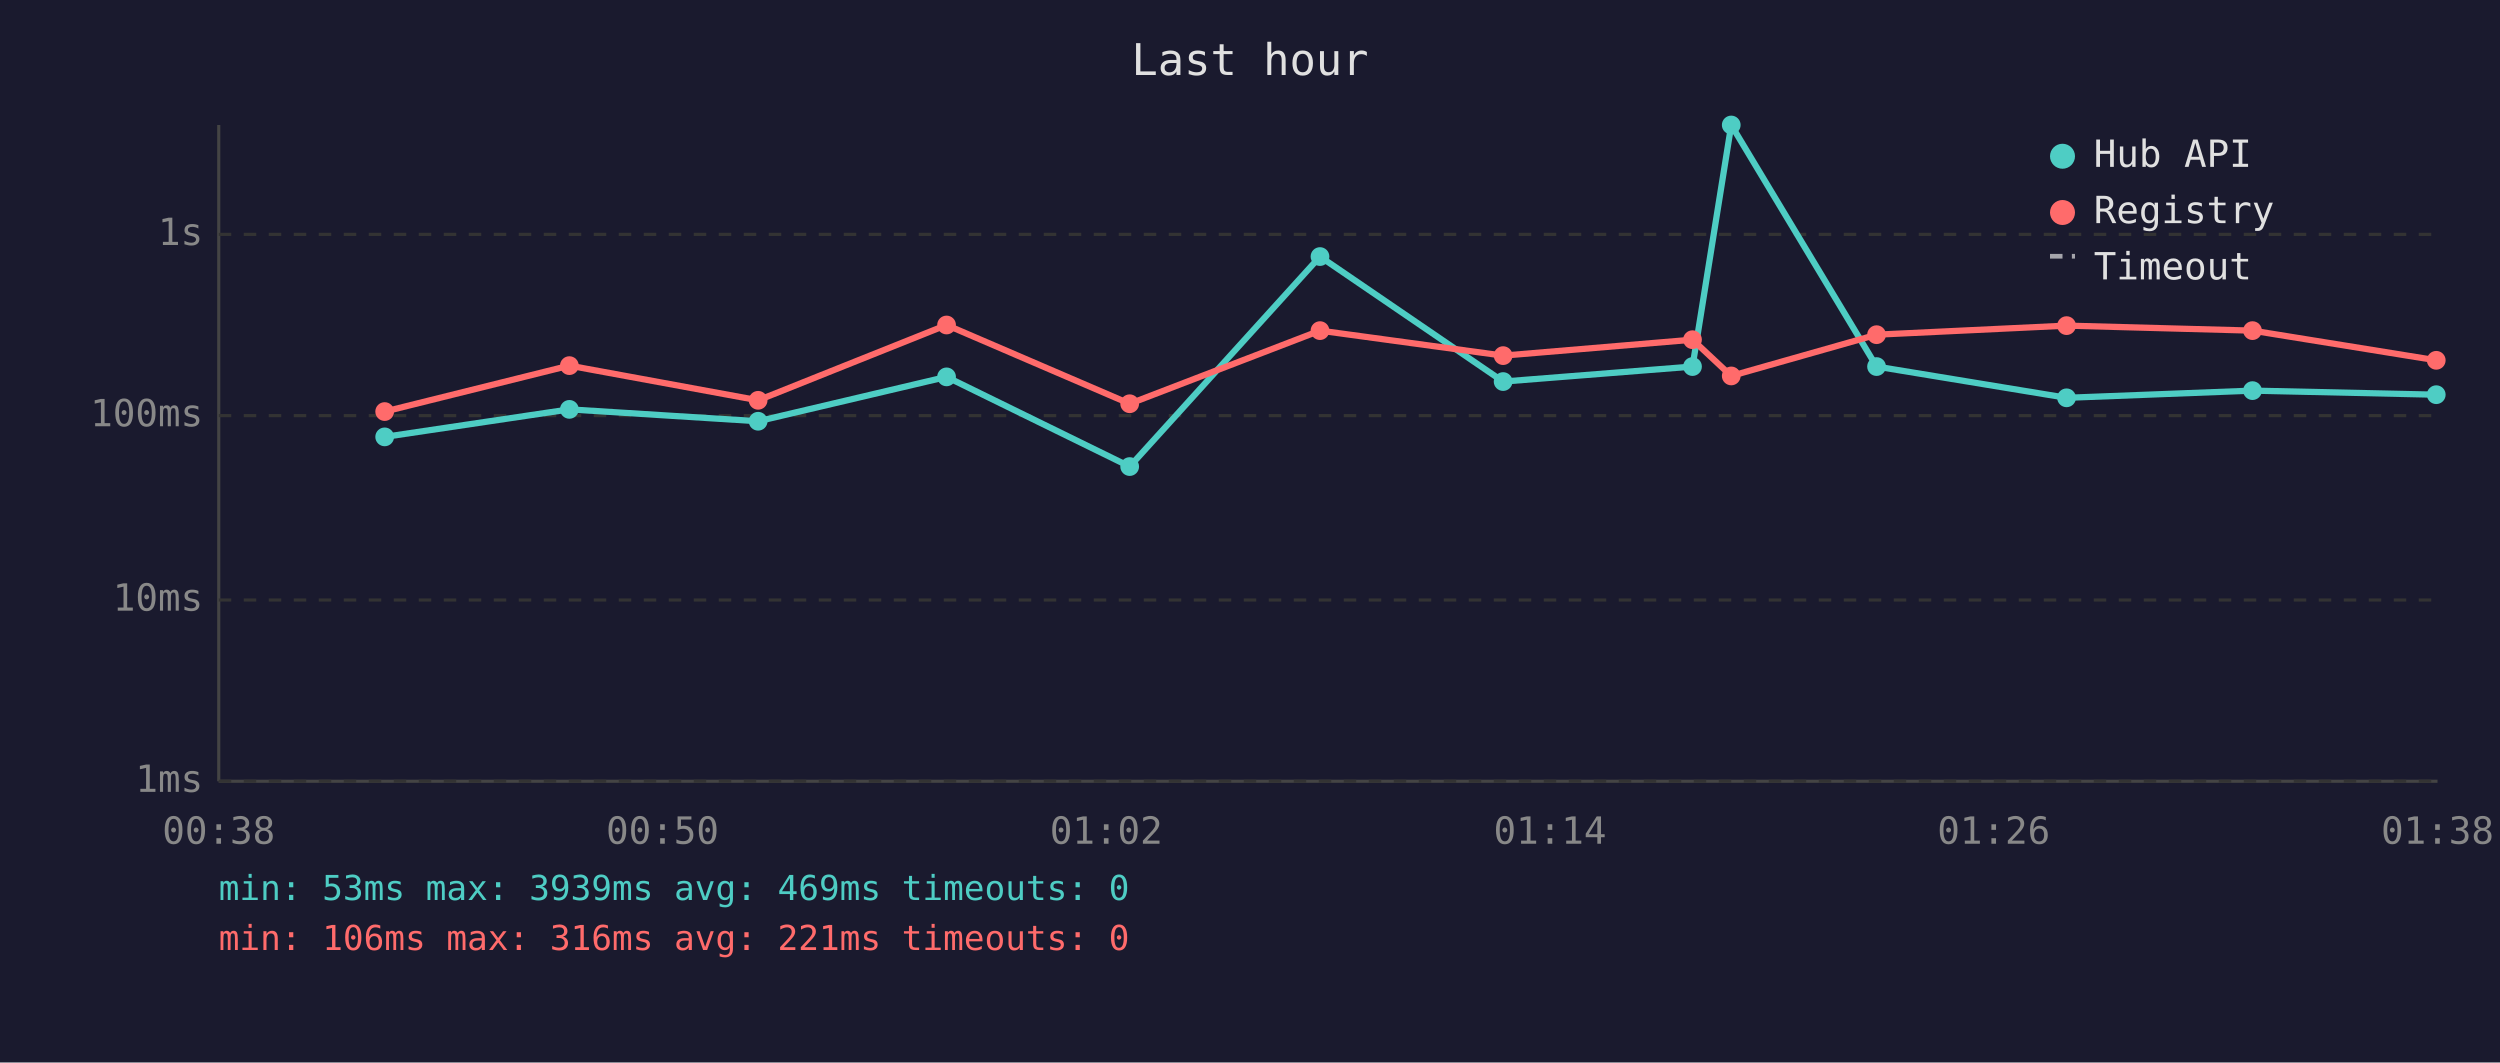
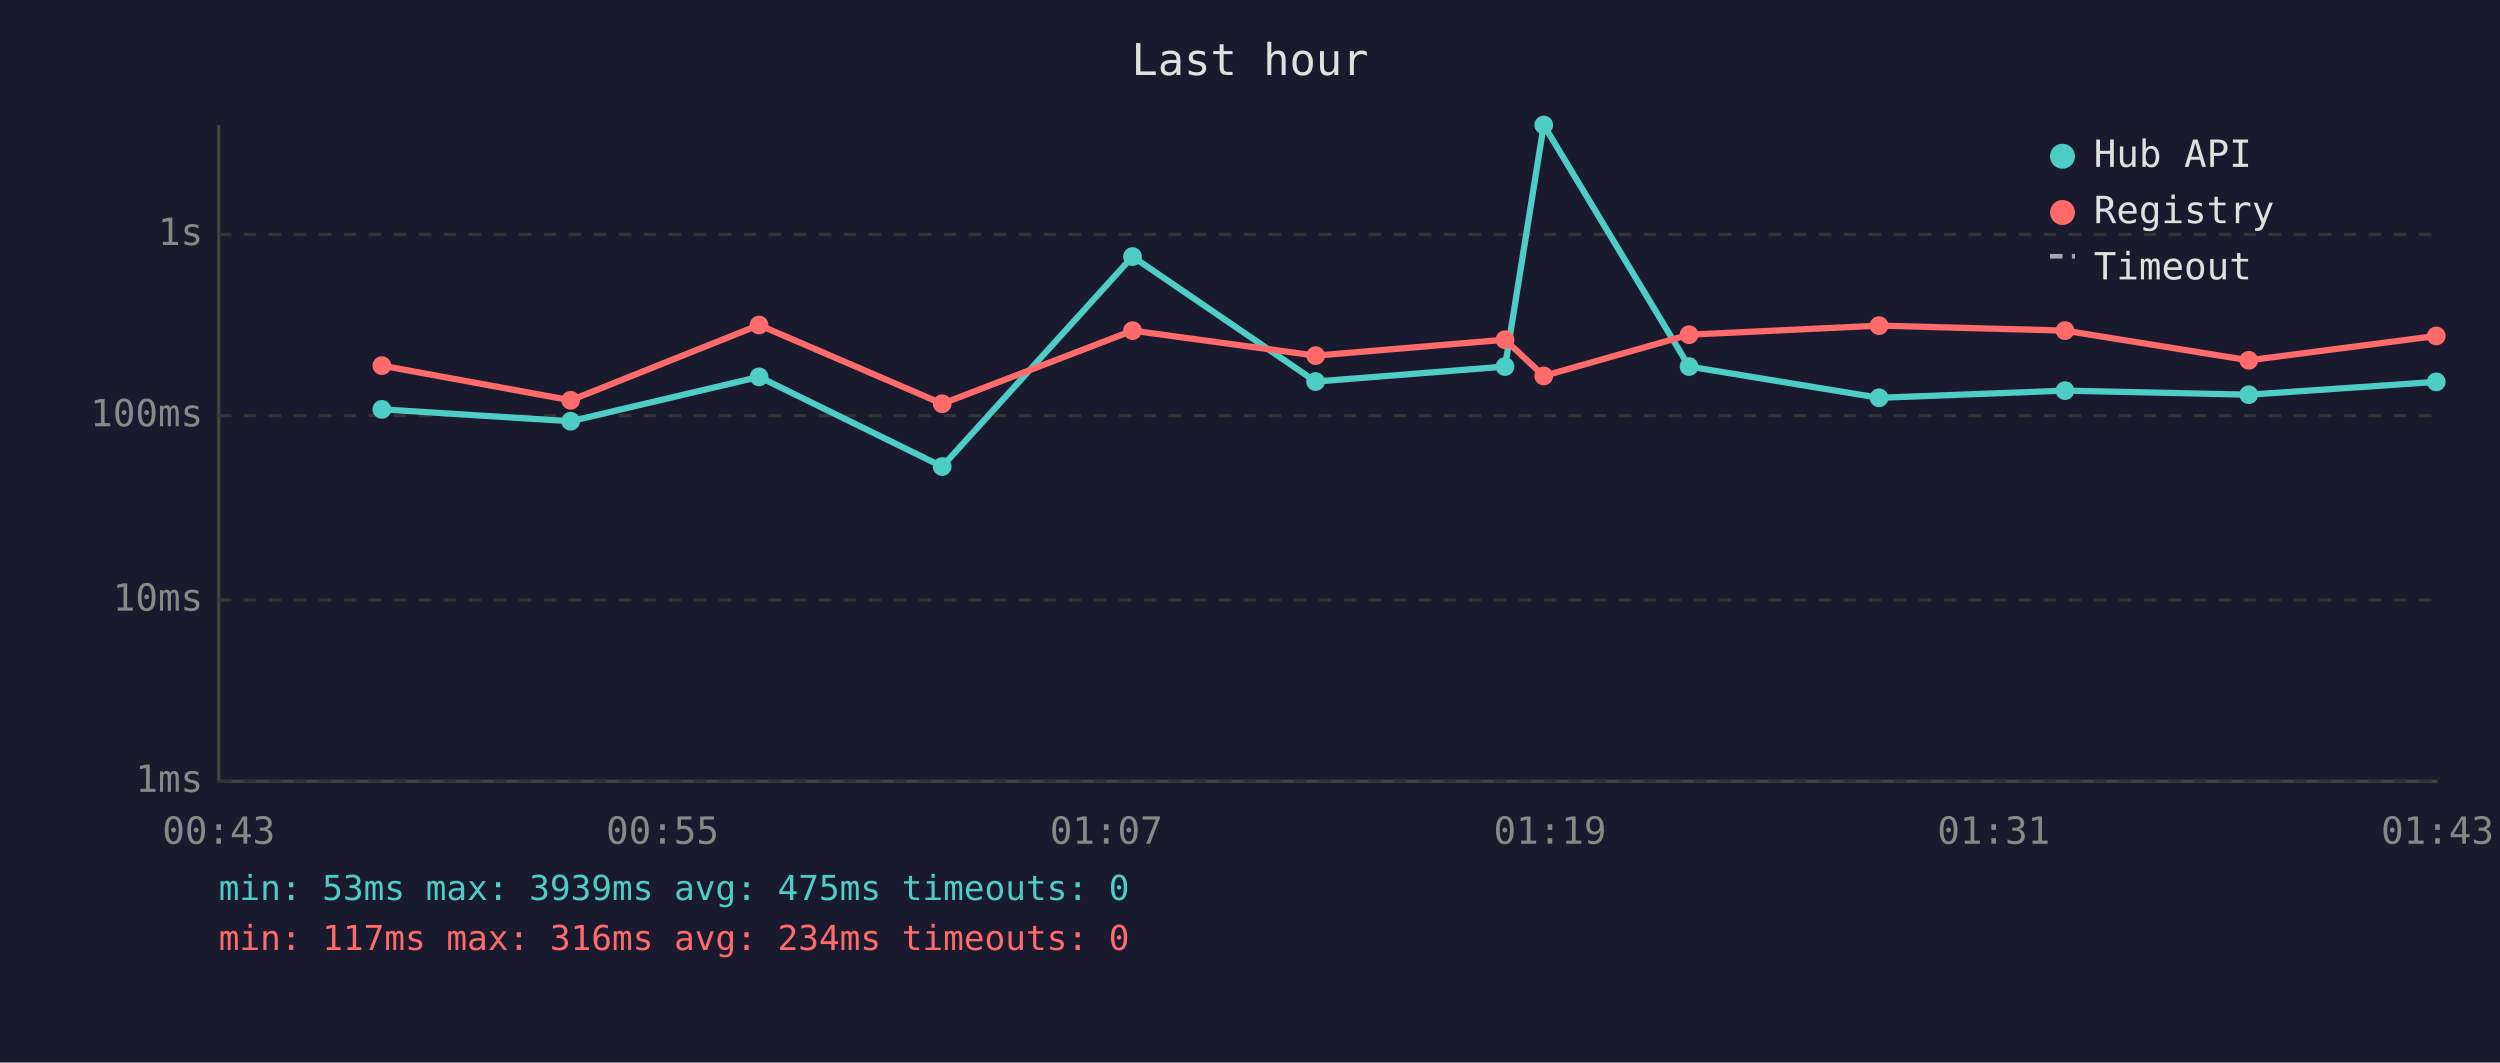
<svg xmlns="http://www.w3.org/2000/svg" viewBox="0 0 800 340" font-family="monospace" font-size="12">
  <rect width="800" height="340" fill="#1a1a2e" />
  <text x="400" y="24" fill="#e0e0e0" font-size="14" text-anchor="middle">Last hour</text>
  <line x1="70" y1="40" x2="70" y2="250" stroke="#444" stroke-width="1" />
  <line x1="70" y1="250" x2="780" y2="250" stroke="#444" stroke-width="1" />
  <line x1="70" y1="250" x2="780" y2="250" stroke="#333" stroke-width="1" stroke-dasharray="4" />
  <text x="65" y="250" fill="#888" text-anchor="end" dominant-baseline="middle">1ms</text>
  <line x1="70" y1="192" x2="780" y2="192" stroke="#333" stroke-width="1" stroke-dasharray="4" />
  <text x="65" y="192" fill="#888" text-anchor="end" dominant-baseline="middle">10ms</text>
  <line x1="70" y1="133" x2="780" y2="133" stroke="#333" stroke-width="1" stroke-dasharray="4" />
  <text x="65" y="133" fill="#888" text-anchor="end" dominant-baseline="middle">100ms</text>
  <line x1="70" y1="75" x2="780" y2="75" stroke="#333" stroke-width="1" stroke-dasharray="4" />
  <text x="65" y="75" fill="#888" text-anchor="end" dominant-baseline="middle">1s</text>
-   <text x="70" y="270" fill="#888" text-anchor="middle">00:38</text>
-   <text x="212" y="270" fill="#888" text-anchor="middle">00:50</text>
-   <text x="354" y="270" fill="#888" text-anchor="middle">01:02</text>
-   <text x="496" y="270" fill="#888" text-anchor="middle">01:14</text>
-   <text x="638" y="270" fill="#888" text-anchor="middle">01:26</text>
-   <text x="780" y="270" fill="#888" text-anchor="middle">01:38</text>
-   <polyline points="123.1,139.8 182.2,131.0 242.6,134.8 302.9,120.6 361.5,149.3 422.4,82.1 481.0,122.1 541.6,117.3 554.0,40.0 600.5,117.3 661.3,127.3 720.8,125.0 779.6,126.3" fill="none" stroke="#4ecdc4" stroke-width="2" opacity="1" />
-   <circle cx="123.1" cy="139.8" r="3" fill="#4ecdc4" />
-   <circle cx="182.2" cy="131.0" r="3" fill="#4ecdc4" />
-   <circle cx="242.6" cy="134.8" r="3" fill="#4ecdc4" />
-   <circle cx="302.9" cy="120.6" r="3" fill="#4ecdc4" />
-   <circle cx="361.5" cy="149.3" r="3" fill="#4ecdc4" />
-   <circle cx="422.4" cy="82.1" r="3" fill="#4ecdc4" />
-   <circle cx="481.0" cy="122.1" r="3" fill="#4ecdc4" />
-   <circle cx="541.6" cy="117.3" r="3" fill="#4ecdc4" />
-   <circle cx="554.0" cy="40.0" r="3" fill="#4ecdc4" />
-   <circle cx="600.5" cy="117.3" r="3" fill="#4ecdc4" />
-   <circle cx="661.3" cy="127.3" r="3" fill="#4ecdc4" />
-   <circle cx="720.8" cy="125.0" r="3" fill="#4ecdc4" />
-   <circle cx="779.6" cy="126.3" r="3" fill="#4ecdc4" />
-   <polyline points="123.1,131.7 182.2,117.0 242.6,128.1 302.9,104.0 361.5,129.2 422.4,105.8 481.0,113.8 541.6,108.7 554.0,120.3 600.5,107.1 661.3,104.2 720.8,105.8 779.6,115.3" fill="none" stroke="#ff6b6b" stroke-width="2" opacity="1" />
-   <circle cx="123.1" cy="131.7" r="3" fill="#ff6b6b" />
-   <circle cx="182.2" cy="117.0" r="3" fill="#ff6b6b" />
-   <circle cx="242.6" cy="128.1" r="3" fill="#ff6b6b" />
-   <circle cx="302.9" cy="104.0" r="3" fill="#ff6b6b" />
-   <circle cx="361.5" cy="129.2" r="3" fill="#ff6b6b" />
-   <circle cx="422.4" cy="105.8" r="3" fill="#ff6b6b" />
-   <circle cx="481.0" cy="113.8" r="3" fill="#ff6b6b" />
-   <circle cx="541.6" cy="108.7" r="3" fill="#ff6b6b" />
-   <circle cx="554.0" cy="120.3" r="3" fill="#ff6b6b" />
-   <circle cx="600.5" cy="107.1" r="3" fill="#ff6b6b" />
-   <circle cx="661.3" cy="104.2" r="3" fill="#ff6b6b" />
-   <circle cx="720.8" cy="105.8" r="3" fill="#ff6b6b" />
-   <circle cx="779.6" cy="115.3" r="3" fill="#ff6b6b" />
+   <text x="70" y="270" fill="#888" text-anchor="middle">00:43</text>
+   <text x="212" y="270" fill="#888" text-anchor="middle">00:55</text>
+   <text x="354" y="270" fill="#888" text-anchor="middle">01:07</text>
+   <text x="496" y="270" fill="#888" text-anchor="middle">01:19</text>
+   <text x="638" y="270" fill="#888" text-anchor="middle">01:31</text>
+   <text x="780" y="270" fill="#888" text-anchor="middle">01:43</text>
+   <polyline points="122.2,131.0 182.6,134.8 242.9,120.6 301.5,149.3 362.4,82.1 421.0,122.1 481.6,117.3 494.0,40.0 540.5,117.3 601.3,127.3 660.8,125.0 719.6,126.3 779.6,122.2" fill="none" stroke="#4ecdc4" stroke-width="2" opacity="1" />
+   <circle cx="122.2" cy="131.0" r="3" fill="#4ecdc4" />
+   <circle cx="182.6" cy="134.8" r="3" fill="#4ecdc4" />
+   <circle cx="242.9" cy="120.6" r="3" fill="#4ecdc4" />
+   <circle cx="301.5" cy="149.3" r="3" fill="#4ecdc4" />
+   <circle cx="362.4" cy="82.1" r="3" fill="#4ecdc4" />
+   <circle cx="421.0" cy="122.1" r="3" fill="#4ecdc4" />
+   <circle cx="481.6" cy="117.3" r="3" fill="#4ecdc4" />
+   <circle cx="494.0" cy="40.0" r="3" fill="#4ecdc4" />
+   <circle cx="540.5" cy="117.3" r="3" fill="#4ecdc4" />
+   <circle cx="601.3" cy="127.3" r="3" fill="#4ecdc4" />
+   <circle cx="660.8" cy="125.0" r="3" fill="#4ecdc4" />
+   <circle cx="719.6" cy="126.3" r="3" fill="#4ecdc4" />
+   <circle cx="779.6" cy="122.2" r="3" fill="#4ecdc4" />
+   <polyline points="122.2,117.0 182.6,128.1 242.9,104.0 301.5,129.2 362.4,105.8 421.0,113.8 481.6,108.7 494.0,120.3 540.5,107.1 601.3,104.2 660.8,105.8 719.6,115.3 779.6,107.5" fill="none" stroke="#ff6b6b" stroke-width="2" opacity="1" />
+   <circle cx="122.2" cy="117.0" r="3" fill="#ff6b6b" />
+   <circle cx="182.6" cy="128.1" r="3" fill="#ff6b6b" />
+   <circle cx="242.9" cy="104.0" r="3" fill="#ff6b6b" />
+   <circle cx="301.5" cy="129.2" r="3" fill="#ff6b6b" />
+   <circle cx="362.4" cy="105.8" r="3" fill="#ff6b6b" />
+   <circle cx="421.0" cy="113.8" r="3" fill="#ff6b6b" />
+   <circle cx="481.6" cy="108.7" r="3" fill="#ff6b6b" />
+   <circle cx="494.0" cy="120.3" r="3" fill="#ff6b6b" />
+   <circle cx="540.5" cy="107.1" r="3" fill="#ff6b6b" />
+   <circle cx="601.3" cy="104.2" r="3" fill="#ff6b6b" />
+   <circle cx="660.8" cy="105.8" r="3" fill="#ff6b6b" />
+   <circle cx="719.6" cy="115.3" r="3" fill="#ff6b6b" />
+   <circle cx="779.6" cy="107.5" r="3" fill="#ff6b6b" />
  <circle cx="660" cy="50" r="4" fill="#4ecdc4" />
  <text x="670" y="50" fill="#e0e0e0" dominant-baseline="middle">Hub API</text>
  <circle cx="660" cy="68" r="4" fill="#ff6b6b" />
  <text x="670" y="68" fill="#e0e0e0" dominant-baseline="middle">Registry</text>
  <line x1="656" y1="82" x2="664" y2="82" stroke="#e0e0e0" stroke-width="1.5" stroke-dasharray="4,3" opacity="0.7" />
  <text x="670" y="86" fill="#e0e0e0" dominant-baseline="middle">Timeout</text>
-   <text x="70" y="288" fill="#4ecdc4" font-size="11">min: 53ms  max: 3939ms  avg: 469ms  timeouts: 0</text>
-   <text x="70" y="304" fill="#ff6b6b" font-size="11">min: 106ms  max: 316ms  avg: 221ms  timeouts: 0</text>
+   <text x="70" y="288" fill="#4ecdc4" font-size="11">min: 53ms  max: 3939ms  avg: 475ms  timeouts: 0</text>
+   <text x="70" y="304" fill="#ff6b6b" font-size="11">min: 117ms  max: 316ms  avg: 234ms  timeouts: 0</text>
</svg>
